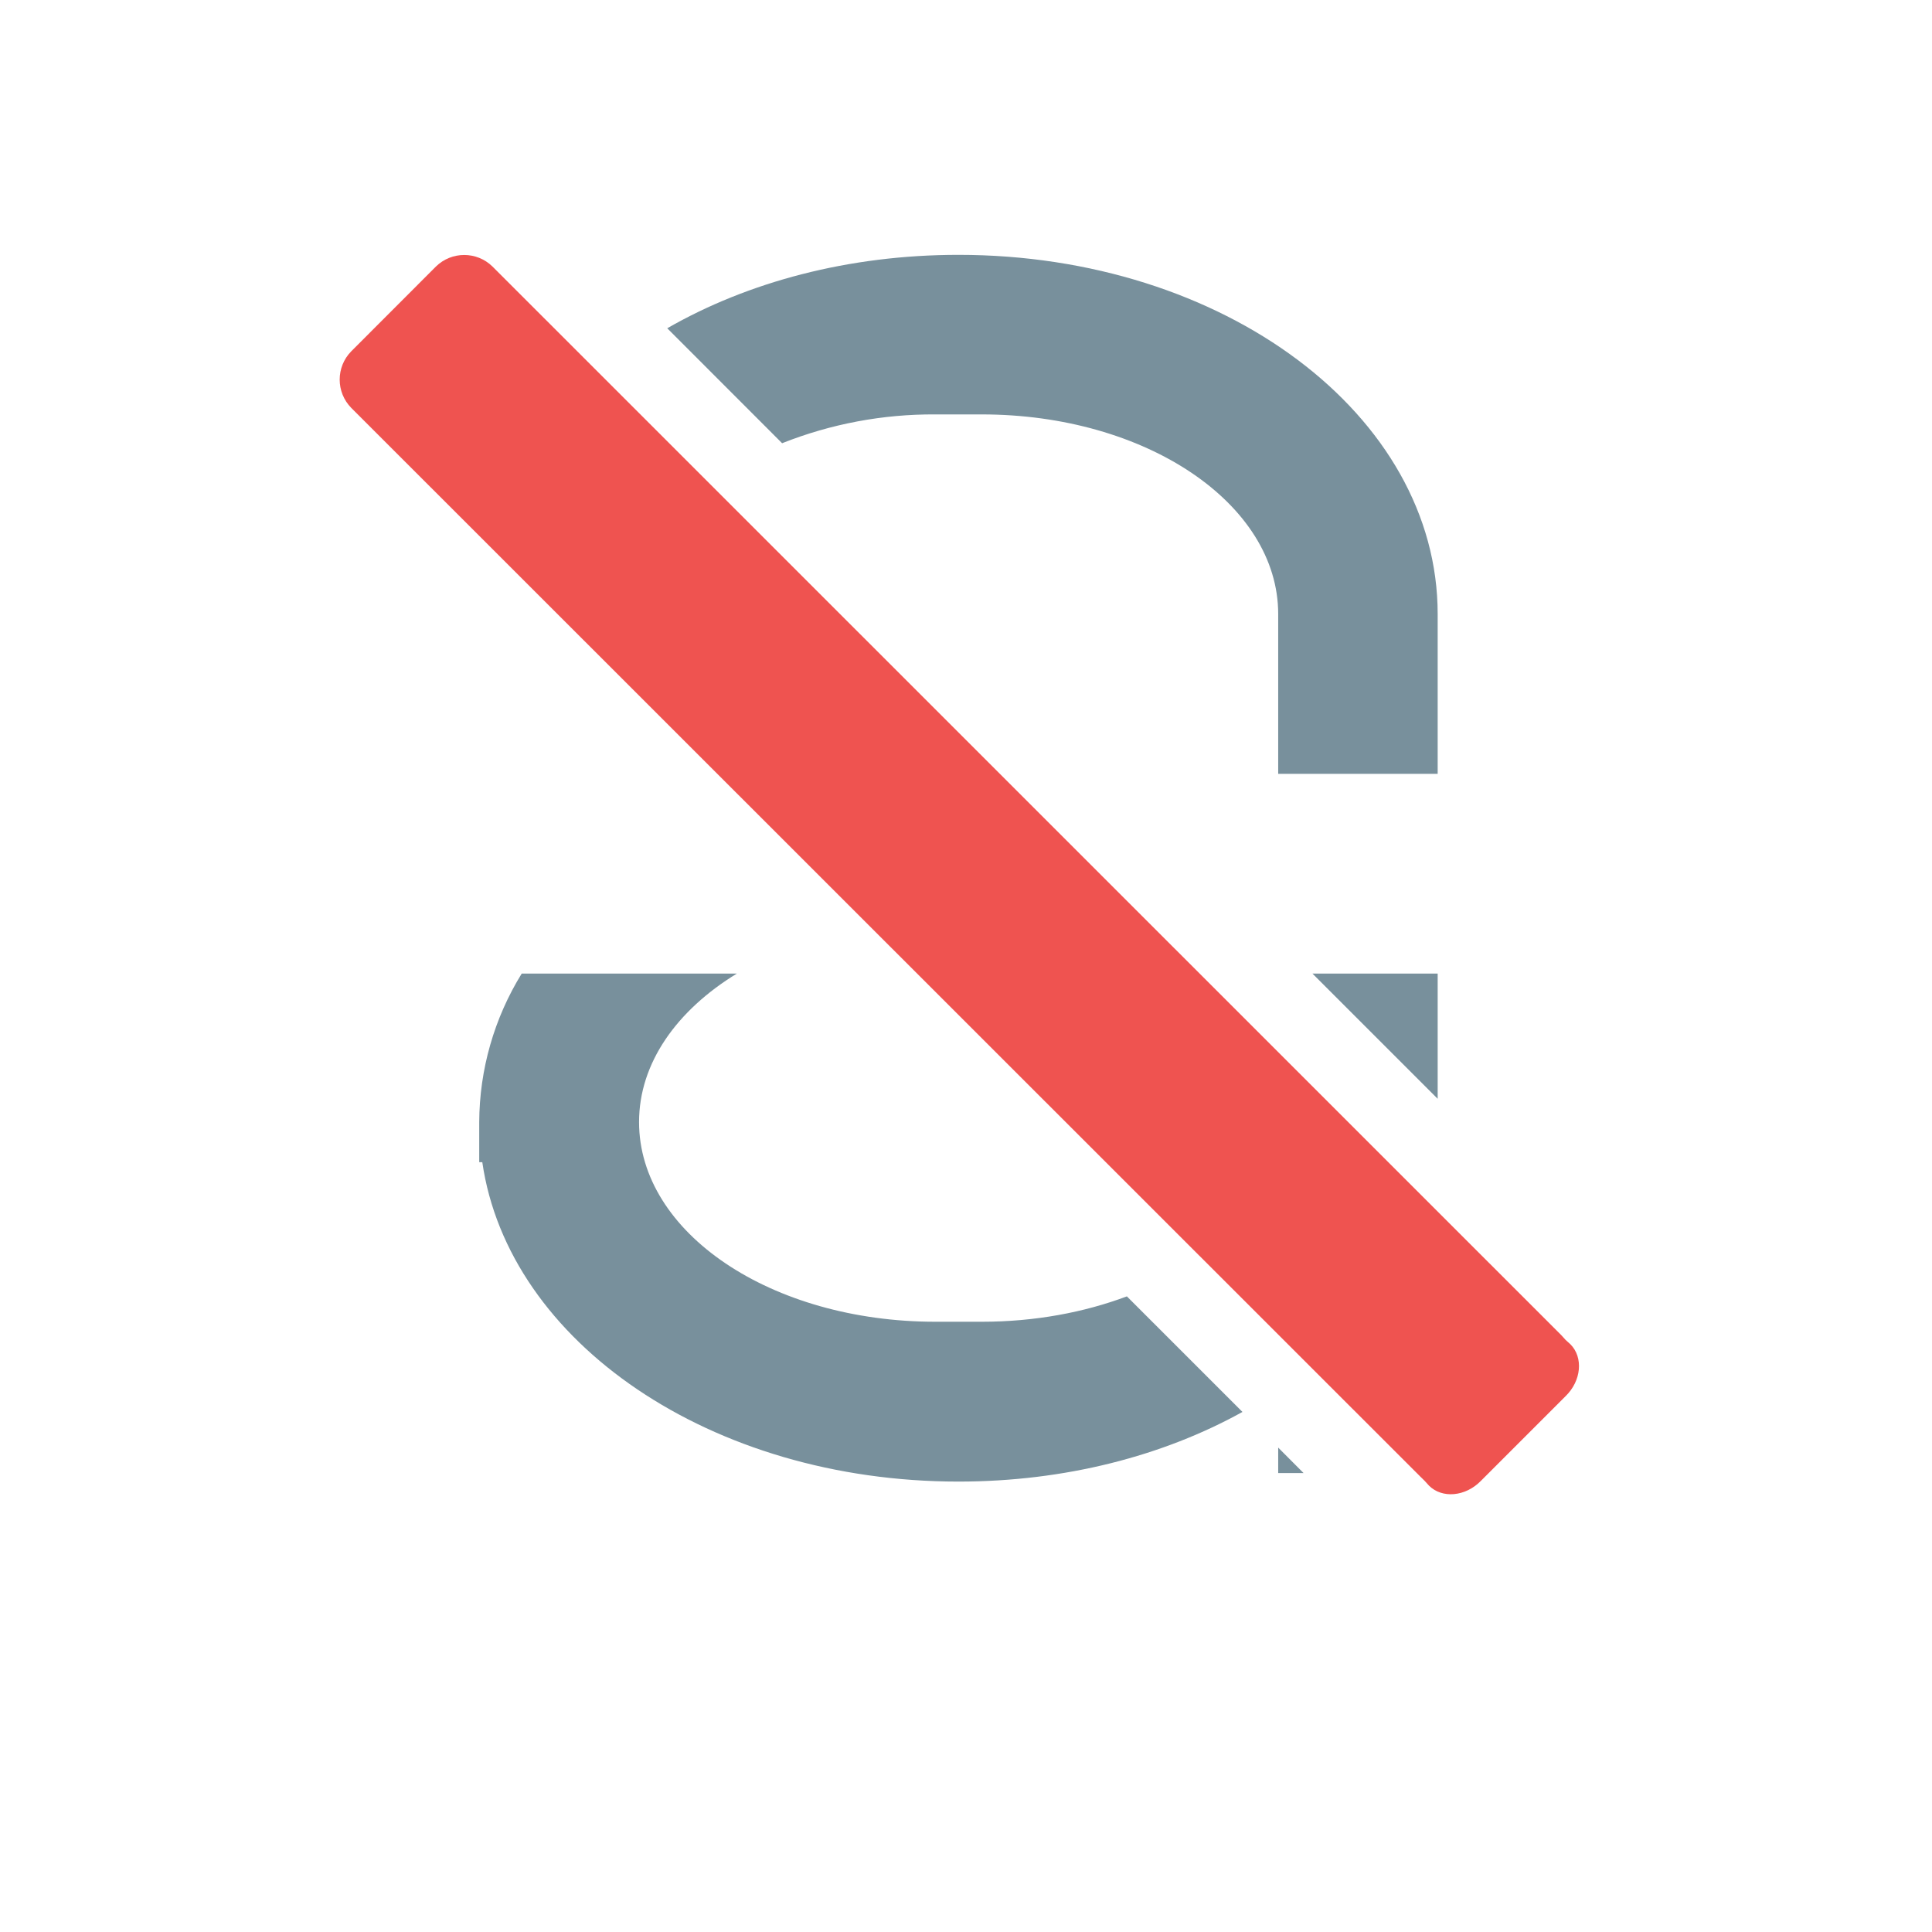
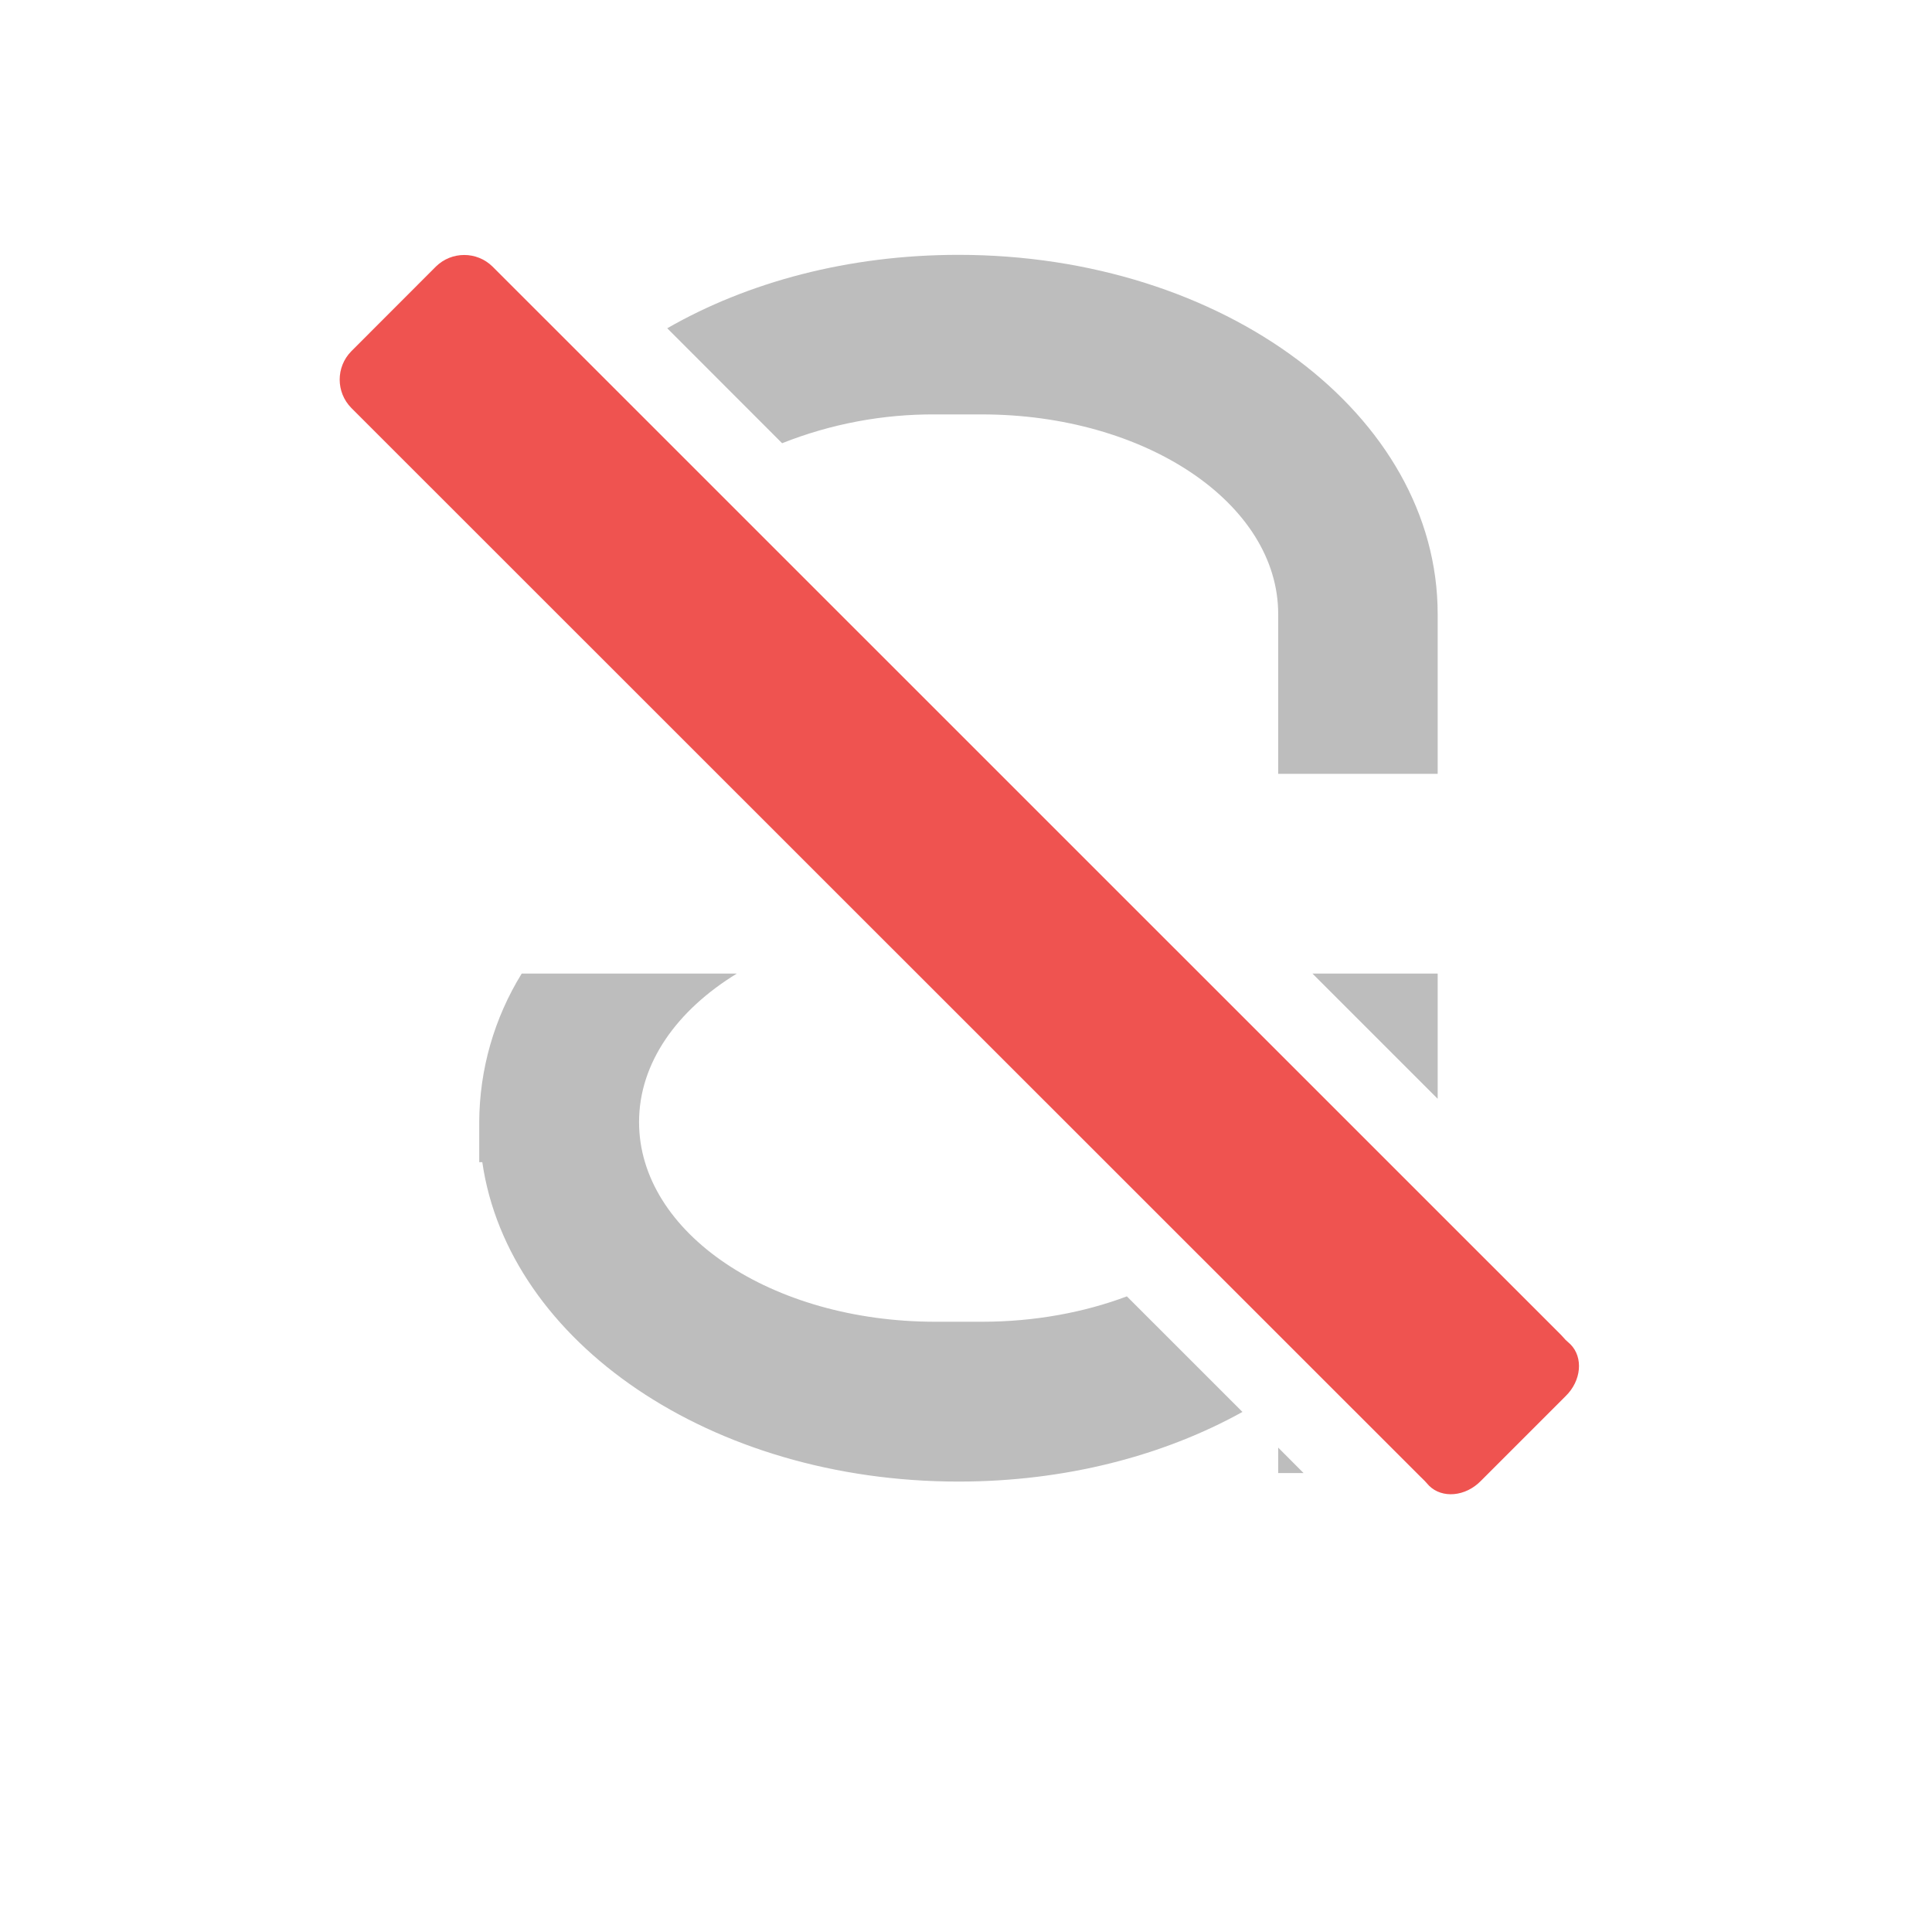
<svg xmlns="http://www.w3.org/2000/svg" width="22pt" height="22pt" viewBox="0 0 22 22">
-   <path d="M10.914 2.902c-1.25 0-2.398.309-3.316.836l1.308 1.309a4.65 4.65 0 0 1 1.746-.328h.528c1.867 0 3.375 1.015 3.375 2.273v1.82h1.816v-1.82c0-2.265-2.433-4.09-5.457-4.09zm-4.973 8.184a3.245 3.245 0 0 0-.484 1.691v.457h.035c.297 2.051 2.606 3.637 5.422 3.637 1.215 0 2.332-.293 3.234-.793l-1.316-1.316c-.488.183-1.05.289-1.652.289h-.528c-1.87 0-3.375-1.012-3.375-2.274 0-.672.43-1.273 1.114-1.691zm9.004 0l1.426 1.426v-1.426zm-.39 5.398v.29h.289zm0 0" fill="#78909c" />
+   <path d="M10.914 2.902c-1.25 0-2.398.309-3.316.836l1.308 1.309a4.65 4.65 0 0 1 1.746-.328h.528c1.867 0 3.375 1.015 3.375 2.273v1.82h1.816v-1.82c0-2.265-2.433-4.09-5.457-4.09zm-4.973 8.184a3.245 3.245 0 0 0-.484 1.691v.457h.035c.297 2.051 2.606 3.637 5.422 3.637 1.215 0 2.332-.293 3.234-.793l-1.316-1.316c-.488.183-1.05.289-1.652.289h-.528c-1.87 0-3.375-1.012-3.375-2.274 0-.672.43-1.273 1.114-1.691zm9.004 0l1.426 1.426v-1.426zm-.39 5.398v.29h.289zm0 0" fill="#bdbdbd" />
  <path d="M4 4a.46.46 0 0 0 0 .645l.16.16 12.008 12.004.055.054.05.055c.149.148.415.125.59-.055l.965-.965c.18-.175.203-.441.055-.59l-.055-.05-.05-.055L5.608 3.035a.46.46 0 0 0-.644 0zm0 0" fill="#ef5350" />
</svg>
